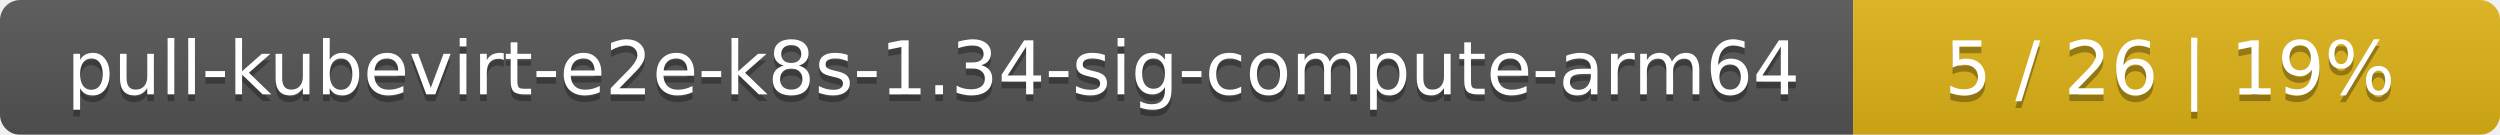
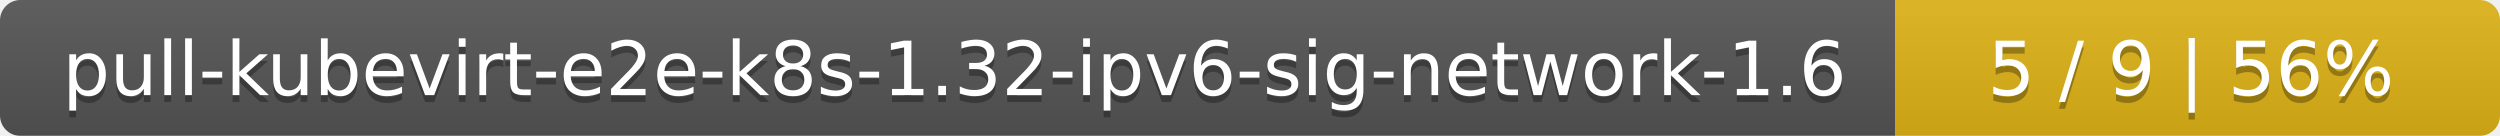
- <svg xmlns="http://www.w3.org/2000/svg" width="371" height="20">
+ <svg xmlns="http://www.w3.org/2000/svg" width="368" height="20">
  <linearGradient id="smooth" x2="0" y2="100%">
    <stop offset="0" stop-color="#bbb" stop-opacity=".1" />
    <stop offset="1" stop-opacity=".1" />
  </linearGradient>
  <mask id="round">
-     <rect width="371" height="20" rx="3" fill="#fff" />
+     <rect width="368" height="20" rx="3" fill="#fff" />
  </mask>
  <g mask="url(#round)">
-     <rect width="275" height="20" fill="#555" />
-     <rect x="275" width="96" height="20" fill="#dfb317" />
-     <rect width="371" height="20" fill="url(#smooth)" />
+     <rect width="279" height="20" fill="#555" />
+     <rect x="279" width="89" height="20" fill="#dfb317" />
+     <rect width="368" height="20" fill="url(#smooth)" />
  </g>
  <g fill="#fff" text-anchor="middle" font-family="DejaVu Sans,Verdana,Geneva,sans-serif" font-size="11">
-     <text x="138.5" y="15" fill="#010101" fill-opacity=".3">pull-kubevirt-e2e-k8s-1.34-sig-compute-arm64</text>
-     <text x="138.5" y="14">pull-kubevirt-e2e-k8s-1.34-sig-compute-arm64</text>
-     <text x="322" y="15" fill="#010101" fill-opacity=".3">5 / 26    |    19%</text>
-     <text x="322" y="14">5 / 26    |    19%</text>
+     <text x="140.5" y="15" fill="#010101" fill-opacity=".3">pull-kubevirt-e2e-k8s-1.32-ipv6-sig-network-1.6</text>
+     <text x="140.5" y="14">pull-kubevirt-e2e-k8s-1.32-ipv6-sig-network-1.6</text>
+     <text x="322.5" y="15" fill="#010101" fill-opacity=".3">5 / 9    |    56%</text>
+     <text x="322.5" y="14">5 / 9    |    56%</text>
  </g>
</svg>
